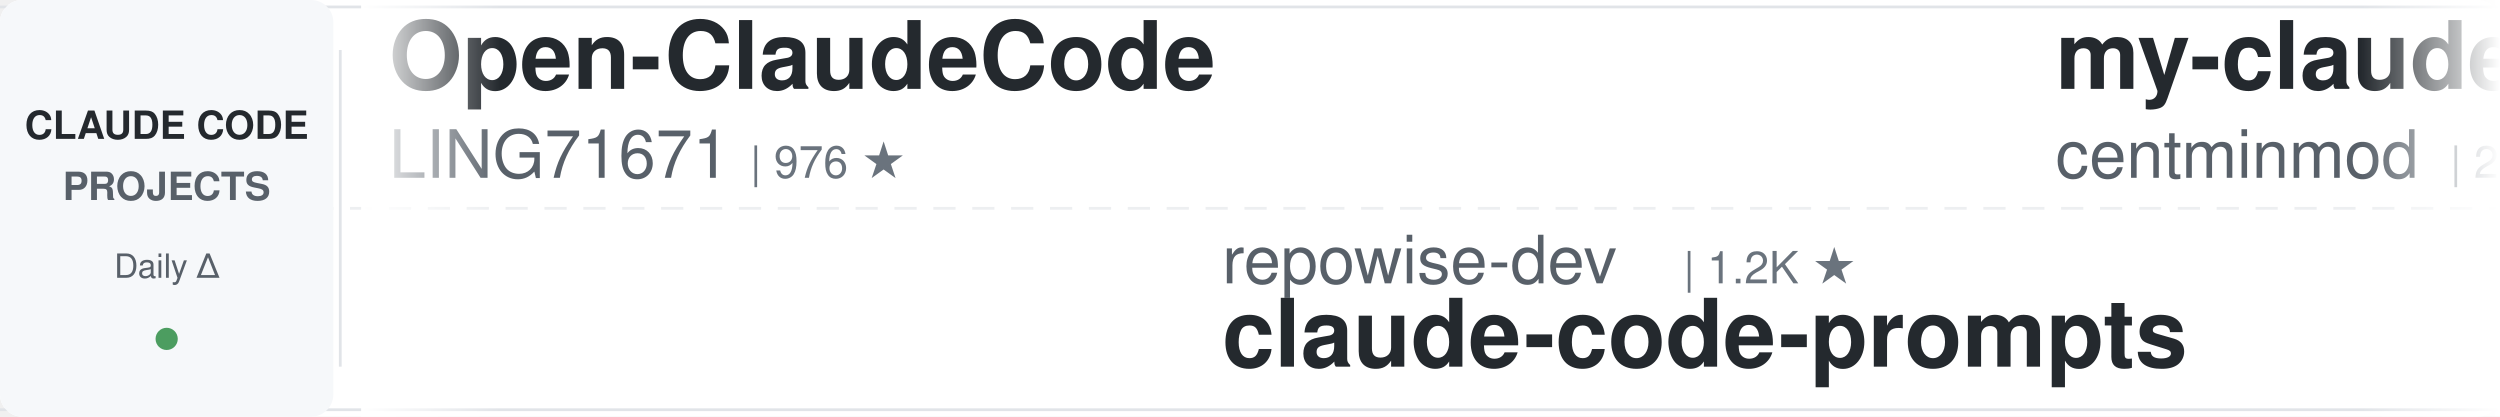
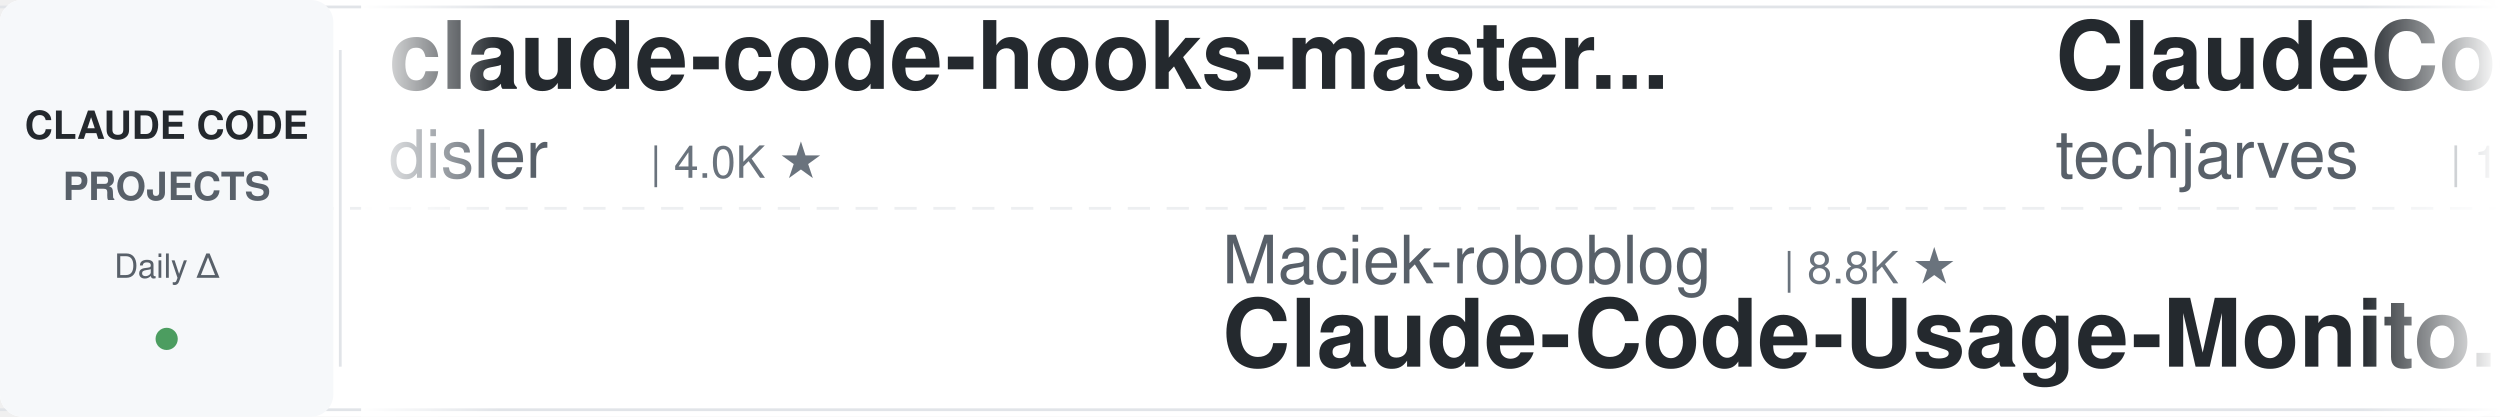
<svg xmlns="http://www.w3.org/2000/svg" width="900" height="150">
  <defs>
    <linearGradient id="leftFade" x1="0%" y1="0%" x2="100%" y2="0%">
      <stop offset="0%" style="stop-color:#ffffff;stop-opacity:1" />
      <stop offset="100%" style="stop-color:#ffffff;stop-opacity:0" />
    </linearGradient>
    <linearGradient id="rightFade" x1="0%" y1="0%" x2="100%" y2="0%">
      <stop offset="0%" style="stop-color:#ffffff;stop-opacity:0" />
      <stop offset="100%" style="stop-color:#ffffff;stop-opacity:1" />
    </linearGradient>
  </defs>
  <rect width="900" height="150" fill="#ffffff" rx="8" />
  <rect x="0" y="2" width="900" height="1" fill="#e1e4e8" />
  <rect x="0" y="147" width="900" height="1" fill="#e1e4e8" />
  <line x1="0" y1="75" x2="900" y2="75" stroke="#e1e4e8" stroke-width="1" stroke-dasharray="8 6" opacity="0.6" />
  <rect x="0" y="0" width="120" height="150" fill="#f6f8fa" rx="8" />
  <text x="60" y="50" font-family="-apple-system, BlinkMacSystemFont, 'Segoe UI', Helvetica, Arial, sans-serif" font-size="14" font-weight="600" fill="#24292e" text-anchor="middle">CLAUDE CODE</text>
  <text x="60" y="72" font-family="-apple-system, BlinkMacSystemFont, 'Segoe UI', Helvetica, Arial, sans-serif" font-size="14" font-weight="600" fill="#586069" text-anchor="middle">PROJECTS</text>
  <text x="60" y="100" font-family="-apple-system, BlinkMacSystemFont, 'Segoe UI', Helvetica, Arial, sans-serif" font-size="12" font-weight="500" fill="#586069" text-anchor="middle">Daily Δ</text>
  <circle cx="60" cy="122" r="4" fill="#22863a" opacity="0.8" />
  <rect x="122" y="18" width="1" height="114" fill="#e1e4e8" />
  <clipPath id="tickerClip">
    <rect x="130" y="0" width="770" height="150" />
  </clipPath>
  <g clip-path="url(#tickerClip)">
    <g id="tickerItems">
      <animateTransform attributeName="transform" attributeType="XML" type="translate" from="0 0" to="-3000 0" dur="54s" repeatCount="indefinite" />
      <g transform="translate(0, 0)">
-         <text x="140" y="32" font-family="-apple-system, BlinkMacSystemFont, 'Segoe UI', Helvetica, Arial, sans-serif" font-size="34" font-weight="600" fill="#24292e">Open-ClaudeCode</text>
-         <text x="140" y="64" font-family="-apple-system, BlinkMacSystemFont, 'Segoe UI', Helvetica, Arial, sans-serif" font-size="24" font-weight="400" fill="#586069">LING71671</text>
-         <text x="270" y="64" font-family="-apple-system, BlinkMacSystemFont, 'Segoe UI', Helvetica, Arial, sans-serif" font-size="16" font-weight="500" fill="#6a737d">| 976 ★</text>
+         <text x="140" y="32" font-family="-apple-system, BlinkMacSystemFont, 'Segoe UI', Helvetica, Arial, sans-serif" font-size="34" font-weight="600" fill="#24292e">claude-code-hooks-master...</text>
+         <text x="140" y="64" font-family="-apple-system, BlinkMacSystemFont, 'Segoe UI', Helvetica, Arial, sans-serif" font-size="24" font-weight="400" fill="#586069">disler</text>
+         <text x="234" y="64" font-family="-apple-system, BlinkMacSystemFont, 'Segoe UI', Helvetica, Arial, sans-serif" font-size="16" font-weight="500" fill="#6a737d">| 4.0K ★</text>
      </g>
      <g transform="translate(300, 0)">
-         <text x="140" y="102" font-family="-apple-system, BlinkMacSystemFont, 'Segoe UI', Helvetica, Arial, sans-serif" font-size="24" font-weight="400" fill="#586069">repowise-dev</text>
-         <text x="306" y="102" font-family="-apple-system, BlinkMacSystemFont, 'Segoe UI', Helvetica, Arial, sans-serif" font-size="16" font-weight="500" fill="#6a737d">| 1.2K ★</text>
-         <text x="140" y="132" font-family="-apple-system, BlinkMacSystemFont, 'Segoe UI', Helvetica, Arial, sans-serif" font-size="34" font-weight="600" fill="#24292e">claude-code-prompts</text>
+         <text x="140" y="102" font-family="-apple-system, BlinkMacSystemFont, 'Segoe UI', Helvetica, Arial, sans-serif" font-size="24" font-weight="400" fill="#586069">Maciek-roboblog</text>
+         <text x="342" y="102" font-family="-apple-system, BlinkMacSystemFont, 'Segoe UI', Helvetica, Arial, sans-serif" font-size="16" font-weight="500" fill="#6a737d">| 8.8K ★</text>
+         <text x="140" y="132" font-family="-apple-system, BlinkMacSystemFont, 'Segoe UI', Helvetica, Arial, sans-serif" font-size="34" font-weight="600" fill="#24292e">Claude-Code-Usage-Monito...</text>
      </g>
      <g transform="translate(600, 0)">
-         <text x="140" y="32" font-family="-apple-system, BlinkMacSystemFont, 'Segoe UI', Helvetica, Arial, sans-serif" font-size="34" font-weight="600" fill="#24292e">my-claude-code-setup</text>
-         <text x="140" y="64" font-family="-apple-system, BlinkMacSystemFont, 'Segoe UI', Helvetica, Arial, sans-serif" font-size="24" font-weight="400" fill="#586069">centminmod</text>
-         <text x="282" y="64" font-family="-apple-system, BlinkMacSystemFont, 'Segoe UI', Helvetica, Arial, sans-serif" font-size="16" font-weight="500" fill="#6a737d">| 2.7K ★</text>
+         <text x="140" y="32" font-family="-apple-system, BlinkMacSystemFont, 'Segoe UI', Helvetica, Arial, sans-serif" font-size="34" font-weight="600" fill="#24292e">ClaudeCode-Portable</text>
+         <text x="140" y="64" font-family="-apple-system, BlinkMacSystemFont, 'Segoe UI', Helvetica, Arial, sans-serif" font-size="24" font-weight="400" fill="#586069">techjarves</text>
+         <text x="282" y="64" font-family="-apple-system, BlinkMacSystemFont, 'Segoe UI', Helvetica, Arial, sans-serif" font-size="16" font-weight="500" fill="#6a737d">| 1.6K ★</text>
      </g>
      <g transform="translate(900, 0)">
-         <text x="140" y="102" font-family="-apple-system, BlinkMacSystemFont, 'Segoe UI', Helvetica, Arial, sans-serif" font-size="24" font-weight="400" fill="#586069">ccplugins</text>
-         <text x="270" y="102" font-family="-apple-system, BlinkMacSystemFont, 'Segoe UI', Helvetica, Arial, sans-serif" font-size="16" font-weight="500" fill="#6a737d">| 990 ★</text>
-         <text x="140" y="132" font-family="-apple-system, BlinkMacSystemFont, 'Segoe UI', Helvetica, Arial, sans-serif" font-size="34" font-weight="600" fill="#24292e">awesome-claude-code-plug...</text>
+         <text x="140" y="102" font-family="-apple-system, BlinkMacSystemFont, 'Segoe UI', Helvetica, Arial, sans-serif" font-size="24" font-weight="400" fill="#586069">zebbern</text>
+         <text x="246" y="102" font-family="-apple-system, BlinkMacSystemFont, 'Segoe UI', Helvetica, Arial, sans-serif" font-size="16" font-weight="500" fill="#6a737d">| 4.7K ★</text>
+         <text x="140" y="132" font-family="-apple-system, BlinkMacSystemFont, 'Segoe UI', Helvetica, Arial, sans-serif" font-size="34" font-weight="600" fill="#24292e">claude-code-guide</text>
      </g>
      <g transform="translate(1200, 0)">
-         <text x="140" y="32" font-family="-apple-system, BlinkMacSystemFont, 'Segoe UI', Helvetica, Arial, sans-serif" font-size="34" font-weight="600" fill="#24292e">claude-code-history-view...</text>
-         <text x="140" y="64" font-family="-apple-system, BlinkMacSystemFont, 'Segoe UI', Helvetica, Arial, sans-serif" font-size="24" font-weight="400" fill="#586069">jhlee0409</text>
-         <text x="270" y="64" font-family="-apple-system, BlinkMacSystemFont, 'Segoe UI', Helvetica, Arial, sans-serif" font-size="16" font-weight="500" fill="#6a737d">| 2.3K ★</text>
+         <text x="140" y="32" font-family="-apple-system, BlinkMacSystemFont, 'Segoe UI', Helvetica, Arial, sans-serif" font-size="34" font-weight="600" fill="#24292e">claude-code-proxy</text>
+         <text x="140" y="64" font-family="-apple-system, BlinkMacSystemFont, 'Segoe UI', Helvetica, Arial, sans-serif" font-size="24" font-weight="400" fill="#586069">fuergaosi233</text>
+         <text x="306" y="64" font-family="-apple-system, BlinkMacSystemFont, 'Segoe UI', Helvetica, Arial, sans-serif" font-size="16" font-weight="500" fill="#6a737d">| 2.8K ★</text>
      </g>
      <g transform="translate(1500, 0)">
-         <text x="140" y="102" font-family="-apple-system, BlinkMacSystemFont, 'Segoe UI', Helvetica, Arial, sans-serif" font-size="24" font-weight="400" fill="#586069">lorryjovens-hub</text>
-         <text x="342" y="102" font-family="-apple-system, BlinkMacSystemFont, 'Segoe UI', Helvetica, Arial, sans-serif" font-size="16" font-weight="500" fill="#6a737d">| 1.7K ★</text>
-         <text x="140" y="132" font-family="-apple-system, BlinkMacSystemFont, 'Segoe UI', Helvetica, Arial, sans-serif" font-size="34" font-weight="600" fill="#24292e">claude-code-rust</text>
+         <text x="140" y="102" font-family="-apple-system, BlinkMacSystemFont, 'Segoe UI', Helvetica, Arial, sans-serif" font-size="24" font-weight="400" fill="#586069">anthropics</text>
+         <text x="282" y="102" font-family="-apple-system, BlinkMacSystemFont, 'Segoe UI', Helvetica, Arial, sans-serif" font-size="16" font-weight="500" fill="#6a737d">| 9.7K ★</text>
+         <text x="140" y="132" font-family="-apple-system, BlinkMacSystemFont, 'Segoe UI', Helvetica, Arial, sans-serif" font-size="34" font-weight="600" fill="#24292e">claude-code-action</text>
      </g>
      <g transform="translate(1800, 0)">
-         <text x="140" y="32" font-family="-apple-system, BlinkMacSystemFont, 'Segoe UI', Helvetica, Arial, sans-serif" font-size="34" font-weight="600" fill="#24292e">claude-code-analysis</text>
-         <text x="140" y="64" font-family="-apple-system, BlinkMacSystemFont, 'Segoe UI', Helvetica, Arial, sans-serif" font-size="24" font-weight="400" fill="#586069">liuup</text>
-         <text x="222" y="64" font-family="-apple-system, BlinkMacSystemFont, 'Segoe UI', Helvetica, Arial, sans-serif" font-size="16" font-weight="500" fill="#6a737d">| 4.0K ★</text>
+         <text x="140" y="32" font-family="-apple-system, BlinkMacSystemFont, 'Segoe UI', Helvetica, Arial, sans-serif" font-size="34" font-weight="600" fill="#24292e">claude_code_src</text>
+         <text x="140" y="64" font-family="-apple-system, BlinkMacSystemFont, 'Segoe UI', Helvetica, Arial, sans-serif" font-size="24" font-weight="400" fill="#586069">ponponon</text>
+         <text x="258" y="64" font-family="-apple-system, BlinkMacSystemFont, 'Segoe UI', Helvetica, Arial, sans-serif" font-size="16" font-weight="500" fill="#6a737d">| 2.3K ★</text>
      </g>
      <g transform="translate(2100, 0)">
+         <text x="140" y="102" font-family="-apple-system, BlinkMacSystemFont, 'Segoe UI', Helvetica, Arial, sans-serif" font-size="24" font-weight="400" fill="#586069">Chachamaru127</text>
+         <text x="318" y="102" font-family="-apple-system, BlinkMacSystemFont, 'Segoe UI', Helvetica, Arial, sans-serif" font-size="16" font-weight="500" fill="#6a737d">| 3.2K ★</text>
+         <text x="140" y="132" font-family="-apple-system, BlinkMacSystemFont, 'Segoe UI', Helvetica, Arial, sans-serif" font-size="34" font-weight="600" fill="#24292e">claude-code-harness</text>
+       </g>
+       <g transform="translate(2400, 0)">
+         <text x="140" y="32" font-family="-apple-system, BlinkMacSystemFont, 'Segoe UI', Helvetica, Arial, sans-serif" font-size="34" font-weight="600" fill="#24292e">claude-code-settings</text>
+         <text x="140" y="64" font-family="-apple-system, BlinkMacSystemFont, 'Segoe UI', Helvetica, Arial, sans-serif" font-size="24" font-weight="400" fill="#586069">feiskyer</text>
+         <text x="258" y="64" font-family="-apple-system, BlinkMacSystemFont, 'Segoe UI', Helvetica, Arial, sans-serif" font-size="16" font-weight="500" fill="#6a737d">| 1.7K ★</text>
+       </g>
+       <g transform="translate(2700, 0)">
        <text x="140" y="102" font-family="-apple-system, BlinkMacSystemFont, 'Segoe UI', Helvetica, Arial, sans-serif" font-size="24" font-weight="400" fill="#586069">daymade</text>
        <text x="246" y="102" font-family="-apple-system, BlinkMacSystemFont, 'Segoe UI', Helvetica, Arial, sans-serif" font-size="16" font-weight="500" fill="#6a737d">| 1.5K ★</text>
        <text x="140" y="132" font-family="-apple-system, BlinkMacSystemFont, 'Segoe UI', Helvetica, Arial, sans-serif" font-size="34" font-weight="600" fill="#24292e">claude-code-skills</text>
      </g>
-       <g transform="translate(2400, 0)">
-         <text x="140" y="32" font-family="-apple-system, BlinkMacSystemFont, 'Segoe UI', Helvetica, Arial, sans-serif" font-size="34" font-weight="600" fill="#24292e">claude-code-cli</text>
-         <text x="140" y="64" font-family="-apple-system, BlinkMacSystemFont, 'Segoe UI', Helvetica, Arial, sans-serif" font-size="24" font-weight="400" fill="#586069">huangserva</text>
-         <text x="282" y="64" font-family="-apple-system, BlinkMacSystemFont, 'Segoe UI', Helvetica, Arial, sans-serif" font-size="16" font-weight="500" fill="#6a737d">| 629 ★</text>
-       </g>
-       <g transform="translate(2700, 0)">
-         <text x="140" y="102" font-family="-apple-system, BlinkMacSystemFont, 'Segoe UI', Helvetica, Arial, sans-serif" font-size="24" font-weight="400" fill="#586069">frankbria</text>
-         <text x="270" y="102" font-family="-apple-system, BlinkMacSystemFont, 'Segoe UI', Helvetica, Arial, sans-serif" font-size="16" font-weight="500" fill="#6a737d">| 9.7K ★</text>
-         <text x="140" y="132" font-family="-apple-system, BlinkMacSystemFont, 'Segoe UI', Helvetica, Arial, sans-serif" font-size="34" font-weight="600" fill="#24292e">ralph-claude-code</text>
-       </g>
      <g transform="translate(3000, 0)">
-         <text x="140" y="32" font-family="-apple-system, BlinkMacSystemFont, 'Segoe UI', Helvetica, Arial, sans-serif" font-size="34" font-weight="600" fill="#24292e">Open-ClaudeCode</text>
-         <text x="140" y="64" font-family="-apple-system, BlinkMacSystemFont, 'Segoe UI', Helvetica, Arial, sans-serif" font-size="24" font-weight="400" fill="#586069">LING71671</text>
-         <text x="270" y="64" font-family="-apple-system, BlinkMacSystemFont, 'Segoe UI', Helvetica, Arial, sans-serif" font-size="16" font-weight="500" fill="#6a737d">| 976 ★</text>
+         <text x="140" y="32" font-family="-apple-system, BlinkMacSystemFont, 'Segoe UI', Helvetica, Arial, sans-serif" font-size="34" font-weight="600" fill="#24292e">claude-code-hooks-master...</text>
+         <text x="140" y="64" font-family="-apple-system, BlinkMacSystemFont, 'Segoe UI', Helvetica, Arial, sans-serif" font-size="24" font-weight="400" fill="#586069">disler</text>
+         <text x="234" y="64" font-family="-apple-system, BlinkMacSystemFont, 'Segoe UI', Helvetica, Arial, sans-serif" font-size="16" font-weight="500" fill="#6a737d">| 4.0K ★</text>
      </g>
      <g transform="translate(3300, 0)">
-         <text x="140" y="102" font-family="-apple-system, BlinkMacSystemFont, 'Segoe UI', Helvetica, Arial, sans-serif" font-size="24" font-weight="400" fill="#586069">repowise-dev</text>
-         <text x="306" y="102" font-family="-apple-system, BlinkMacSystemFont, 'Segoe UI', Helvetica, Arial, sans-serif" font-size="16" font-weight="500" fill="#6a737d">| 1.2K ★</text>
-         <text x="140" y="132" font-family="-apple-system, BlinkMacSystemFont, 'Segoe UI', Helvetica, Arial, sans-serif" font-size="34" font-weight="600" fill="#24292e">claude-code-prompts</text>
+         <text x="140" y="102" font-family="-apple-system, BlinkMacSystemFont, 'Segoe UI', Helvetica, Arial, sans-serif" font-size="24" font-weight="400" fill="#586069">Maciek-roboblog</text>
+         <text x="342" y="102" font-family="-apple-system, BlinkMacSystemFont, 'Segoe UI', Helvetica, Arial, sans-serif" font-size="16" font-weight="500" fill="#6a737d">| 8.8K ★</text>
+         <text x="140" y="132" font-family="-apple-system, BlinkMacSystemFont, 'Segoe UI', Helvetica, Arial, sans-serif" font-size="34" font-weight="600" fill="#24292e">Claude-Code-Usage-Monito...</text>
      </g>
      <g transform="translate(3600, 0)">
-         <text x="140" y="32" font-family="-apple-system, BlinkMacSystemFont, 'Segoe UI', Helvetica, Arial, sans-serif" font-size="34" font-weight="600" fill="#24292e">my-claude-code-setup</text>
-         <text x="140" y="64" font-family="-apple-system, BlinkMacSystemFont, 'Segoe UI', Helvetica, Arial, sans-serif" font-size="24" font-weight="400" fill="#586069">centminmod</text>
-         <text x="282" y="64" font-family="-apple-system, BlinkMacSystemFont, 'Segoe UI', Helvetica, Arial, sans-serif" font-size="16" font-weight="500" fill="#6a737d">| 2.7K ★</text>
+         <text x="140" y="32" font-family="-apple-system, BlinkMacSystemFont, 'Segoe UI', Helvetica, Arial, sans-serif" font-size="34" font-weight="600" fill="#24292e">ClaudeCode-Portable</text>
+         <text x="140" y="64" font-family="-apple-system, BlinkMacSystemFont, 'Segoe UI', Helvetica, Arial, sans-serif" font-size="24" font-weight="400" fill="#586069">techjarves</text>
+         <text x="282" y="64" font-family="-apple-system, BlinkMacSystemFont, 'Segoe UI', Helvetica, Arial, sans-serif" font-size="16" font-weight="500" fill="#6a737d">| 1.6K ★</text>
      </g>
      <g transform="translate(3900, 0)">
-         <text x="140" y="102" font-family="-apple-system, BlinkMacSystemFont, 'Segoe UI', Helvetica, Arial, sans-serif" font-size="24" font-weight="400" fill="#586069">ccplugins</text>
-         <text x="270" y="102" font-family="-apple-system, BlinkMacSystemFont, 'Segoe UI', Helvetica, Arial, sans-serif" font-size="16" font-weight="500" fill="#6a737d">| 990 ★</text>
-         <text x="140" y="132" font-family="-apple-system, BlinkMacSystemFont, 'Segoe UI', Helvetica, Arial, sans-serif" font-size="34" font-weight="600" fill="#24292e">awesome-claude-code-plug...</text>
+         <text x="140" y="102" font-family="-apple-system, BlinkMacSystemFont, 'Segoe UI', Helvetica, Arial, sans-serif" font-size="24" font-weight="400" fill="#586069">zebbern</text>
+         <text x="246" y="102" font-family="-apple-system, BlinkMacSystemFont, 'Segoe UI', Helvetica, Arial, sans-serif" font-size="16" font-weight="500" fill="#6a737d">| 4.7K ★</text>
+         <text x="140" y="132" font-family="-apple-system, BlinkMacSystemFont, 'Segoe UI', Helvetica, Arial, sans-serif" font-size="34" font-weight="600" fill="#24292e">claude-code-guide</text>
      </g>
    </g>
  </g>
  <rect x="130" y="0" width="50" height="150" fill="url(#leftFade)" />
  <rect x="850" y="0" width="50" height="150" fill="url(#rightFade)" />
</svg>
